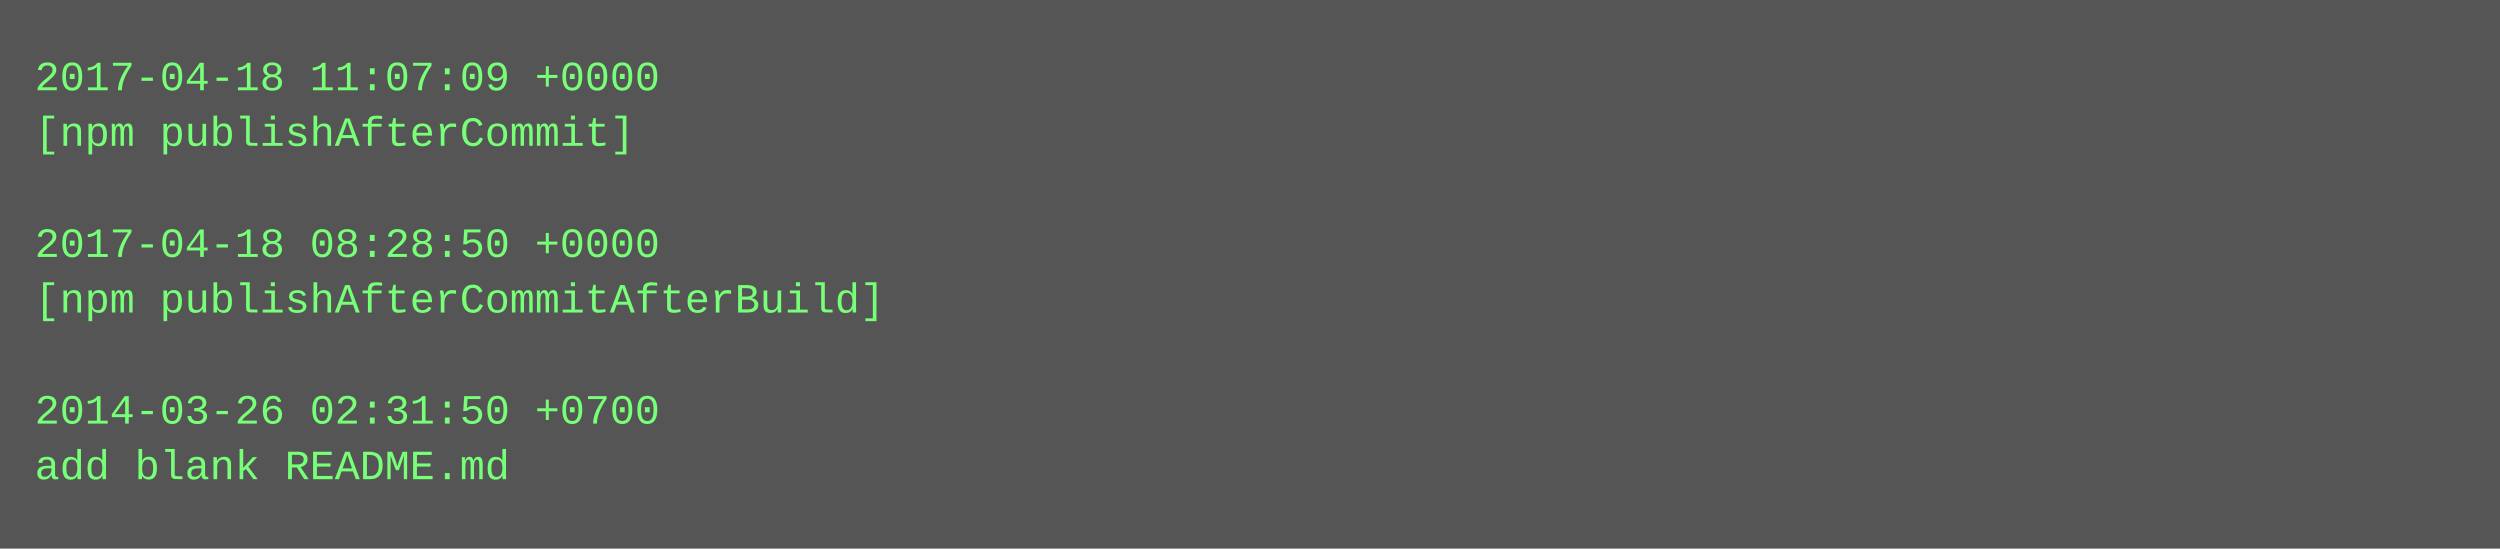
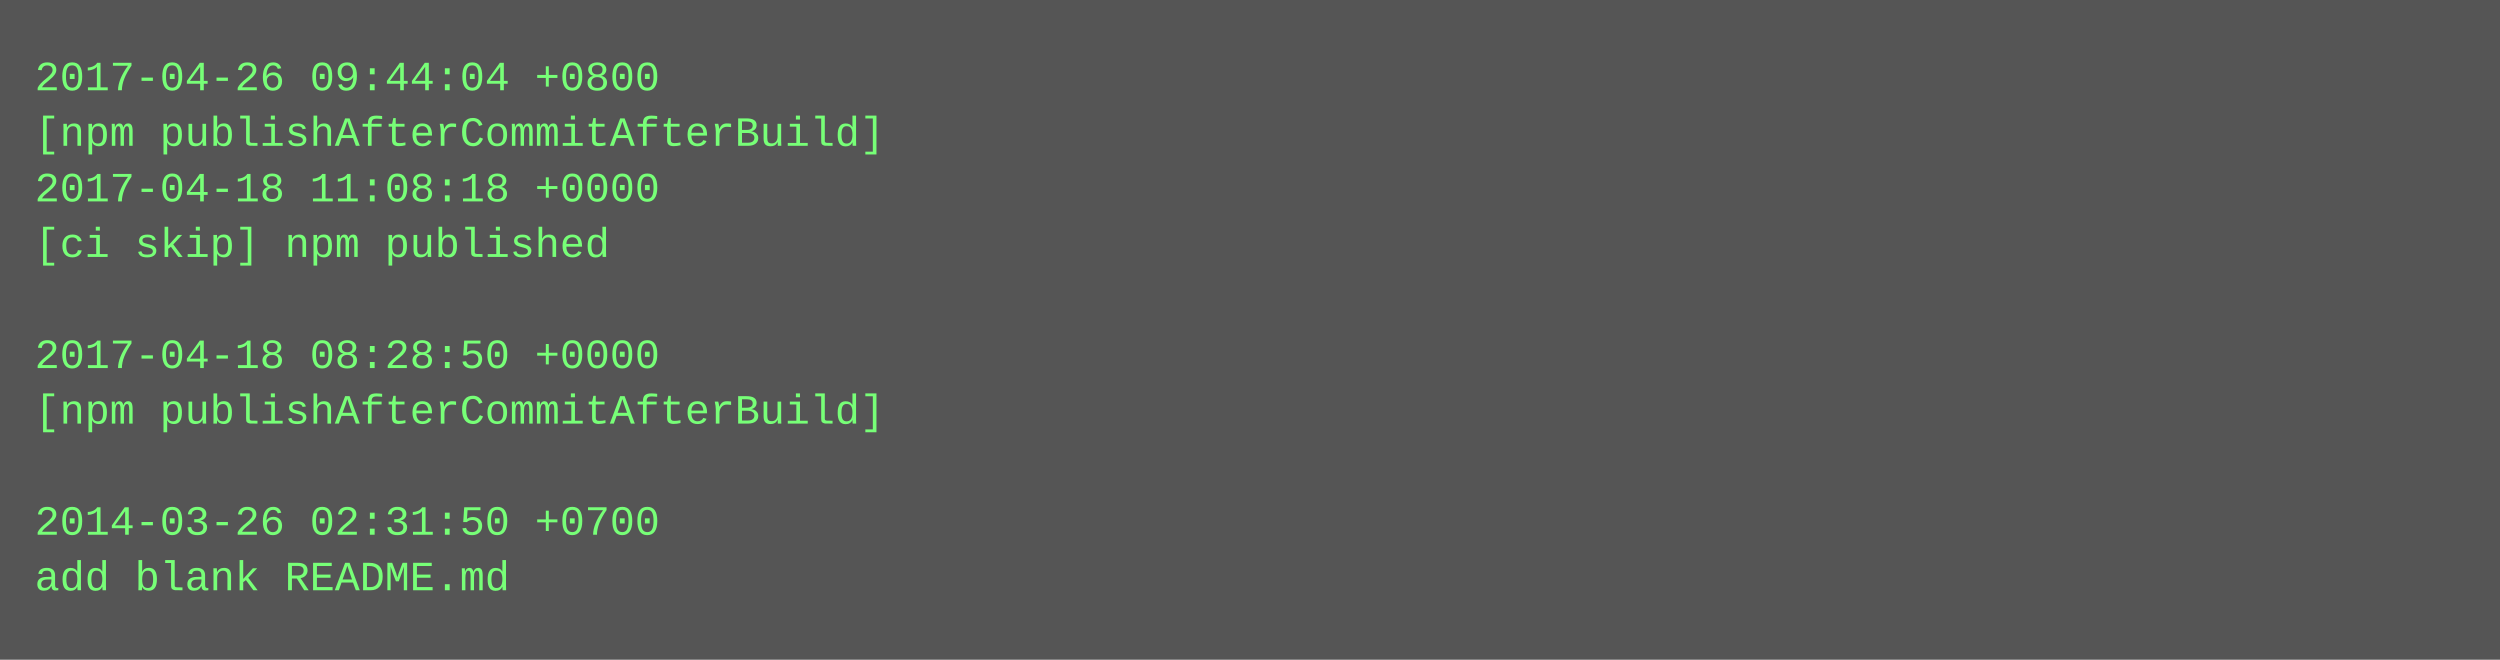
- <svg xmlns="http://www.w3.org/2000/svg" height="158" width="720">
-   <rect height="158" fill="#555" width="720" />
+ <svg xmlns="http://www.w3.org/2000/svg" height="190" width="720">
+   <rect height="190" fill="#555" width="720" />
  <text fill="#7f7" font-family="Courier New" font-size="12" xml:space="preserve">
-     <tspan x="10" y="26">2017-04-18 11:07:09 +0000</tspan>
-     <tspan x="10" y="42">[npm publishAfterCommit]</tspan>
-     <tspan x="10" y="58" />
-     <tspan x="10" y="74">2017-04-18 08:28:50 +0000</tspan>
-     <tspan x="10" y="90">[npm publishAfterCommitAfterBuild]</tspan>
-     <tspan x="10" y="106" />
-     <tspan x="10" y="122">2014-03-26 02:31:50 +0700</tspan>
-     <tspan x="10" y="138">add blank README.md</tspan>
+     <tspan x="10" y="26">2017-04-26 09:44:04 +0800</tspan>
+     <tspan x="10" y="42">[npm publishAfterCommitAfterBuild]</tspan>
+     <tspan x="10" y="58">2017-04-18 11:08:18 +0000</tspan>
+     <tspan x="10" y="74">[ci skip] npm published</tspan>
+     <tspan x="10" y="90" />
+     <tspan x="10" y="106">2017-04-18 08:28:50 +0000</tspan>
+     <tspan x="10" y="122">[npm publishAfterCommitAfterBuild]</tspan>
+     <tspan x="10" y="138" />
+     <tspan x="10" y="154">2014-03-26 02:31:50 +0700</tspan>
+     <tspan x="10" y="170">add blank README.md</tspan>
  </text>
</svg>
